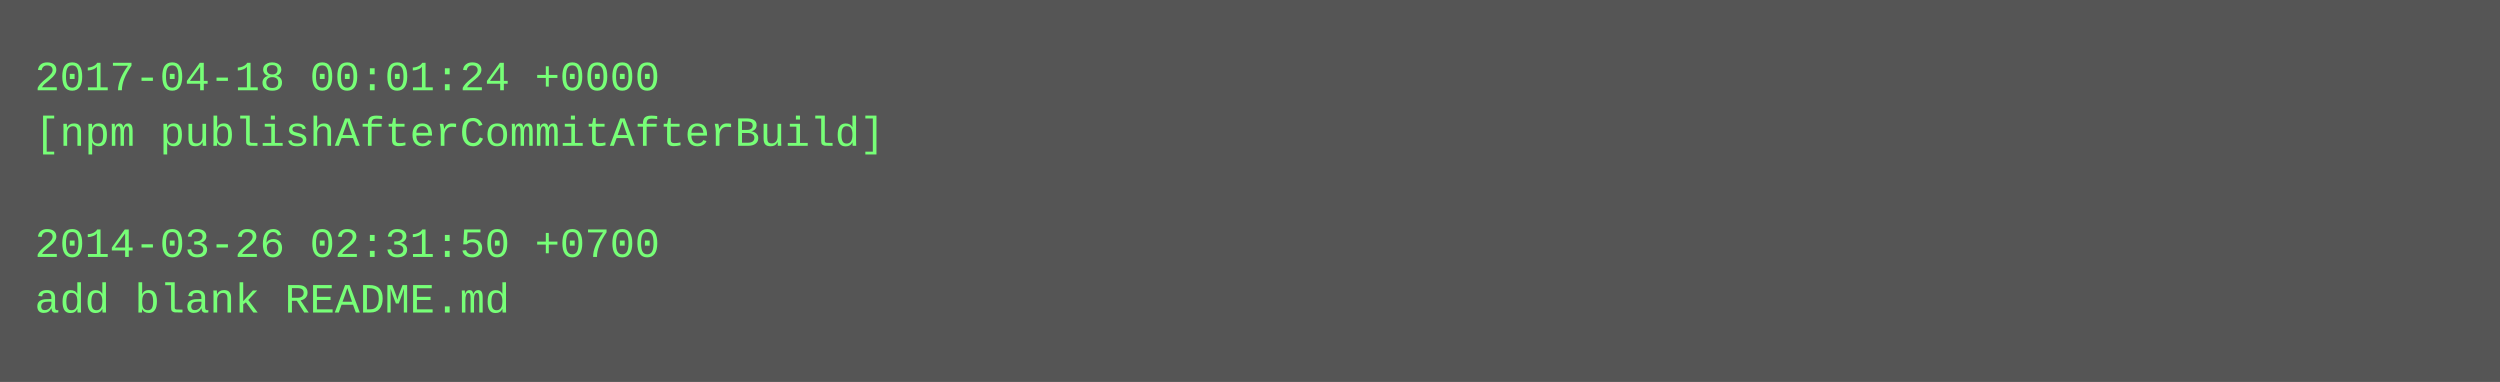
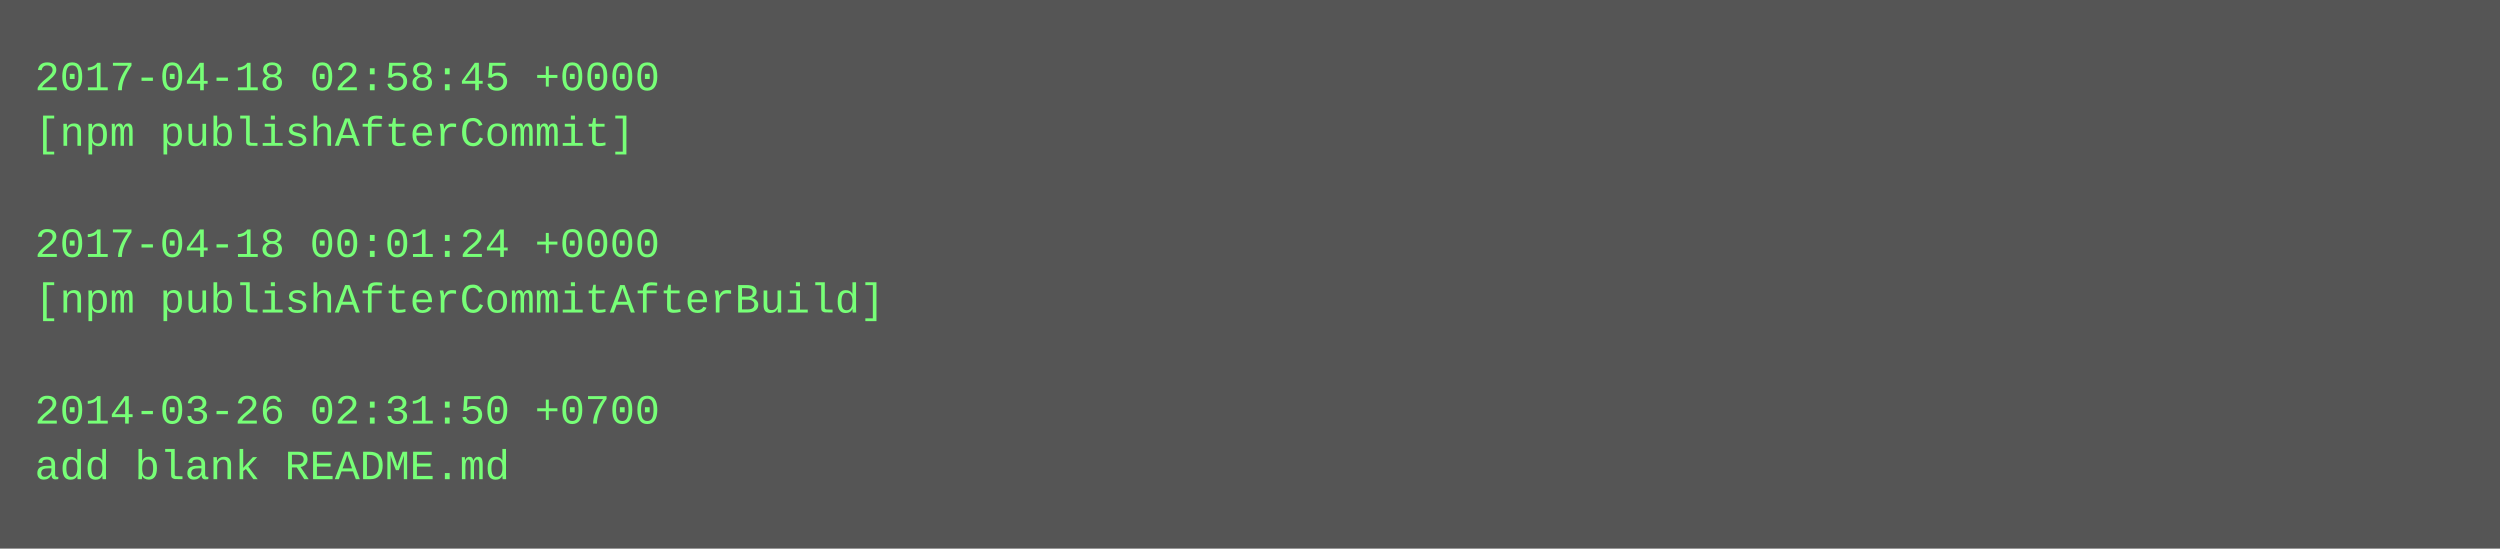
- <svg xmlns="http://www.w3.org/2000/svg" height="110" width="720">
-   <rect height="110" fill="#555" width="720" />
+ <svg xmlns="http://www.w3.org/2000/svg" height="158" width="720">
+   <rect height="158" fill="#555" width="720" />
  <text fill="#7f7" font-family="Courier New" font-size="12" xml:space="preserve">
-     <tspan x="10" y="26">2017-04-18 00:01:24 +0000</tspan>
-     <tspan x="10" y="42">[npm publishAfterCommitAfterBuild]</tspan>
+     <tspan x="10" y="26">2017-04-18 02:58:45 +0000</tspan>
+     <tspan x="10" y="42">[npm publishAfterCommit]</tspan>
    <tspan x="10" y="58" />
-     <tspan x="10" y="74">2014-03-26 02:31:50 +0700</tspan>
-     <tspan x="10" y="90">add blank README.md</tspan>
+     <tspan x="10" y="74">2017-04-18 00:01:24 +0000</tspan>
+     <tspan x="10" y="90">[npm publishAfterCommitAfterBuild]</tspan>
+     <tspan x="10" y="106" />
+     <tspan x="10" y="122">2014-03-26 02:31:50 +0700</tspan>
+     <tspan x="10" y="138">add blank README.md</tspan>
  </text>
</svg>
